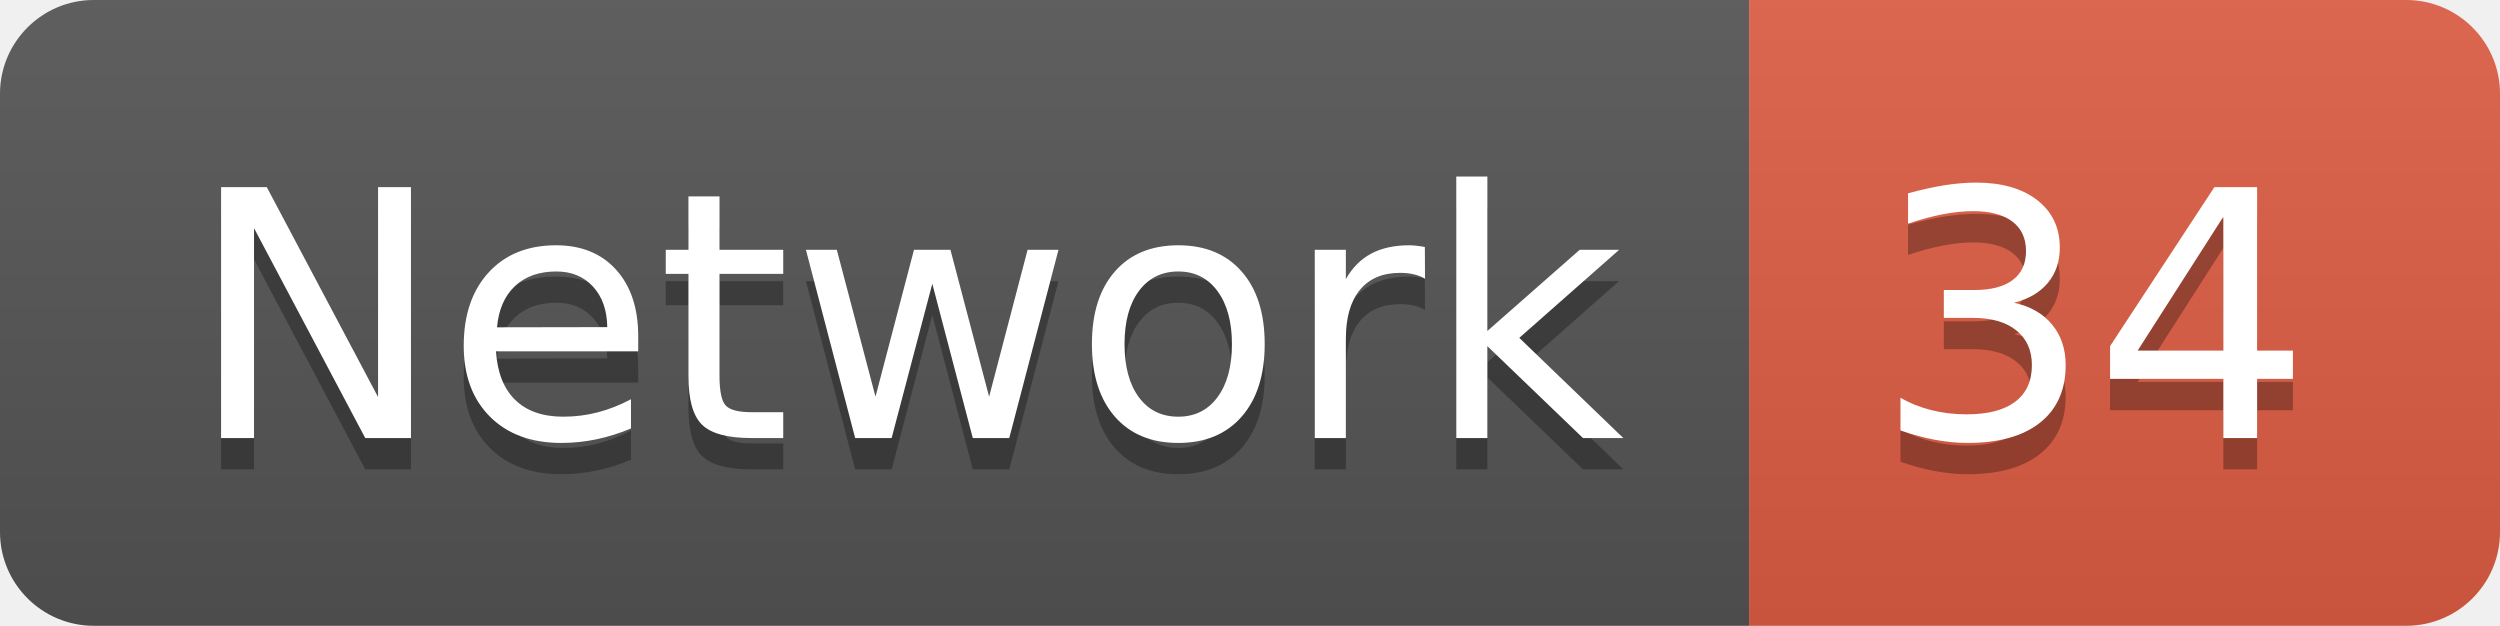
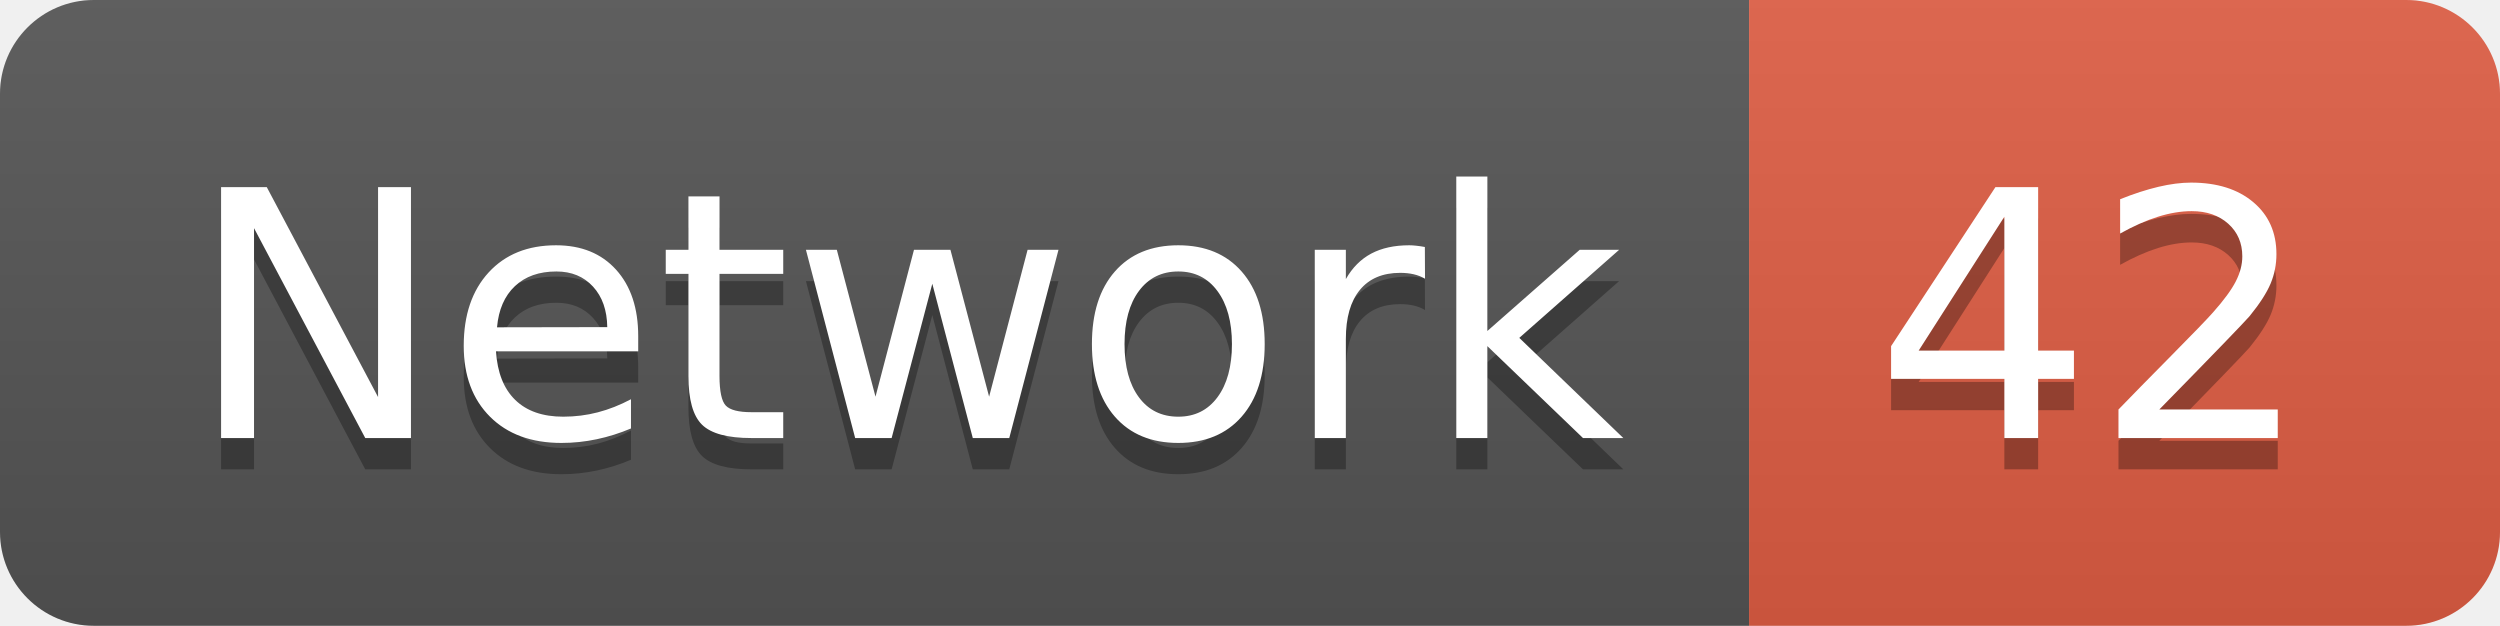
<svg xmlns="http://www.w3.org/2000/svg" width="79.9" height="20">
  <linearGradient id="smooth" x2="0" y2="100%">
    <stop offset="0" stop-color="#bbb" stop-opacity=".1" />
    <stop offset="1" stop-opacity=".1" />
  </linearGradient>
  <clipPath id="round">
    <rect width="79.9" height="20" rx="3" fill="#fff" />
  </clipPath>
  <g clip-path="url(#round)">
    <rect width="55.9" height="20" fill="#555" />
    <rect x="55.9" width="24.0" height="20" fill="#e05d44" />
    <rect width="79.9" height="20" fill="url(#smooth)" />
  </g>
  <g fill="#fff" text-anchor="middle" font-family="DejaVu Sans,Verdana,Geneva,sans-serif" font-size="110">
    <text x="289.5" y="150" fill="#010101" fill-opacity=".3" transform="scale(0.1)" textLength="459.0" lengthAdjust="spacing">Network</text>
    <text x="289.5" y="140" transform="scale(0.1)" textLength="459.0" lengthAdjust="spacing">Network</text>
-     <text x="669.0" y="150" fill="#010101" fill-opacity=".3" transform="scale(0.1)" textLength="140.0" lengthAdjust="spacing">34</text>
-     <text x="669.0" y="140" transform="scale(0.1)" textLength="140.0" lengthAdjust="spacing">34</text>
+     <text x="669.0" y="150" fill="#010101" fill-opacity=".3" transform="scale(0.1)" textLength="140.0" lengthAdjust="spacing">42</text>
+     <text x="669.0" y="140" transform="scale(0.1)" textLength="140.0" lengthAdjust="spacing">42</text>
  </g>
</svg>
